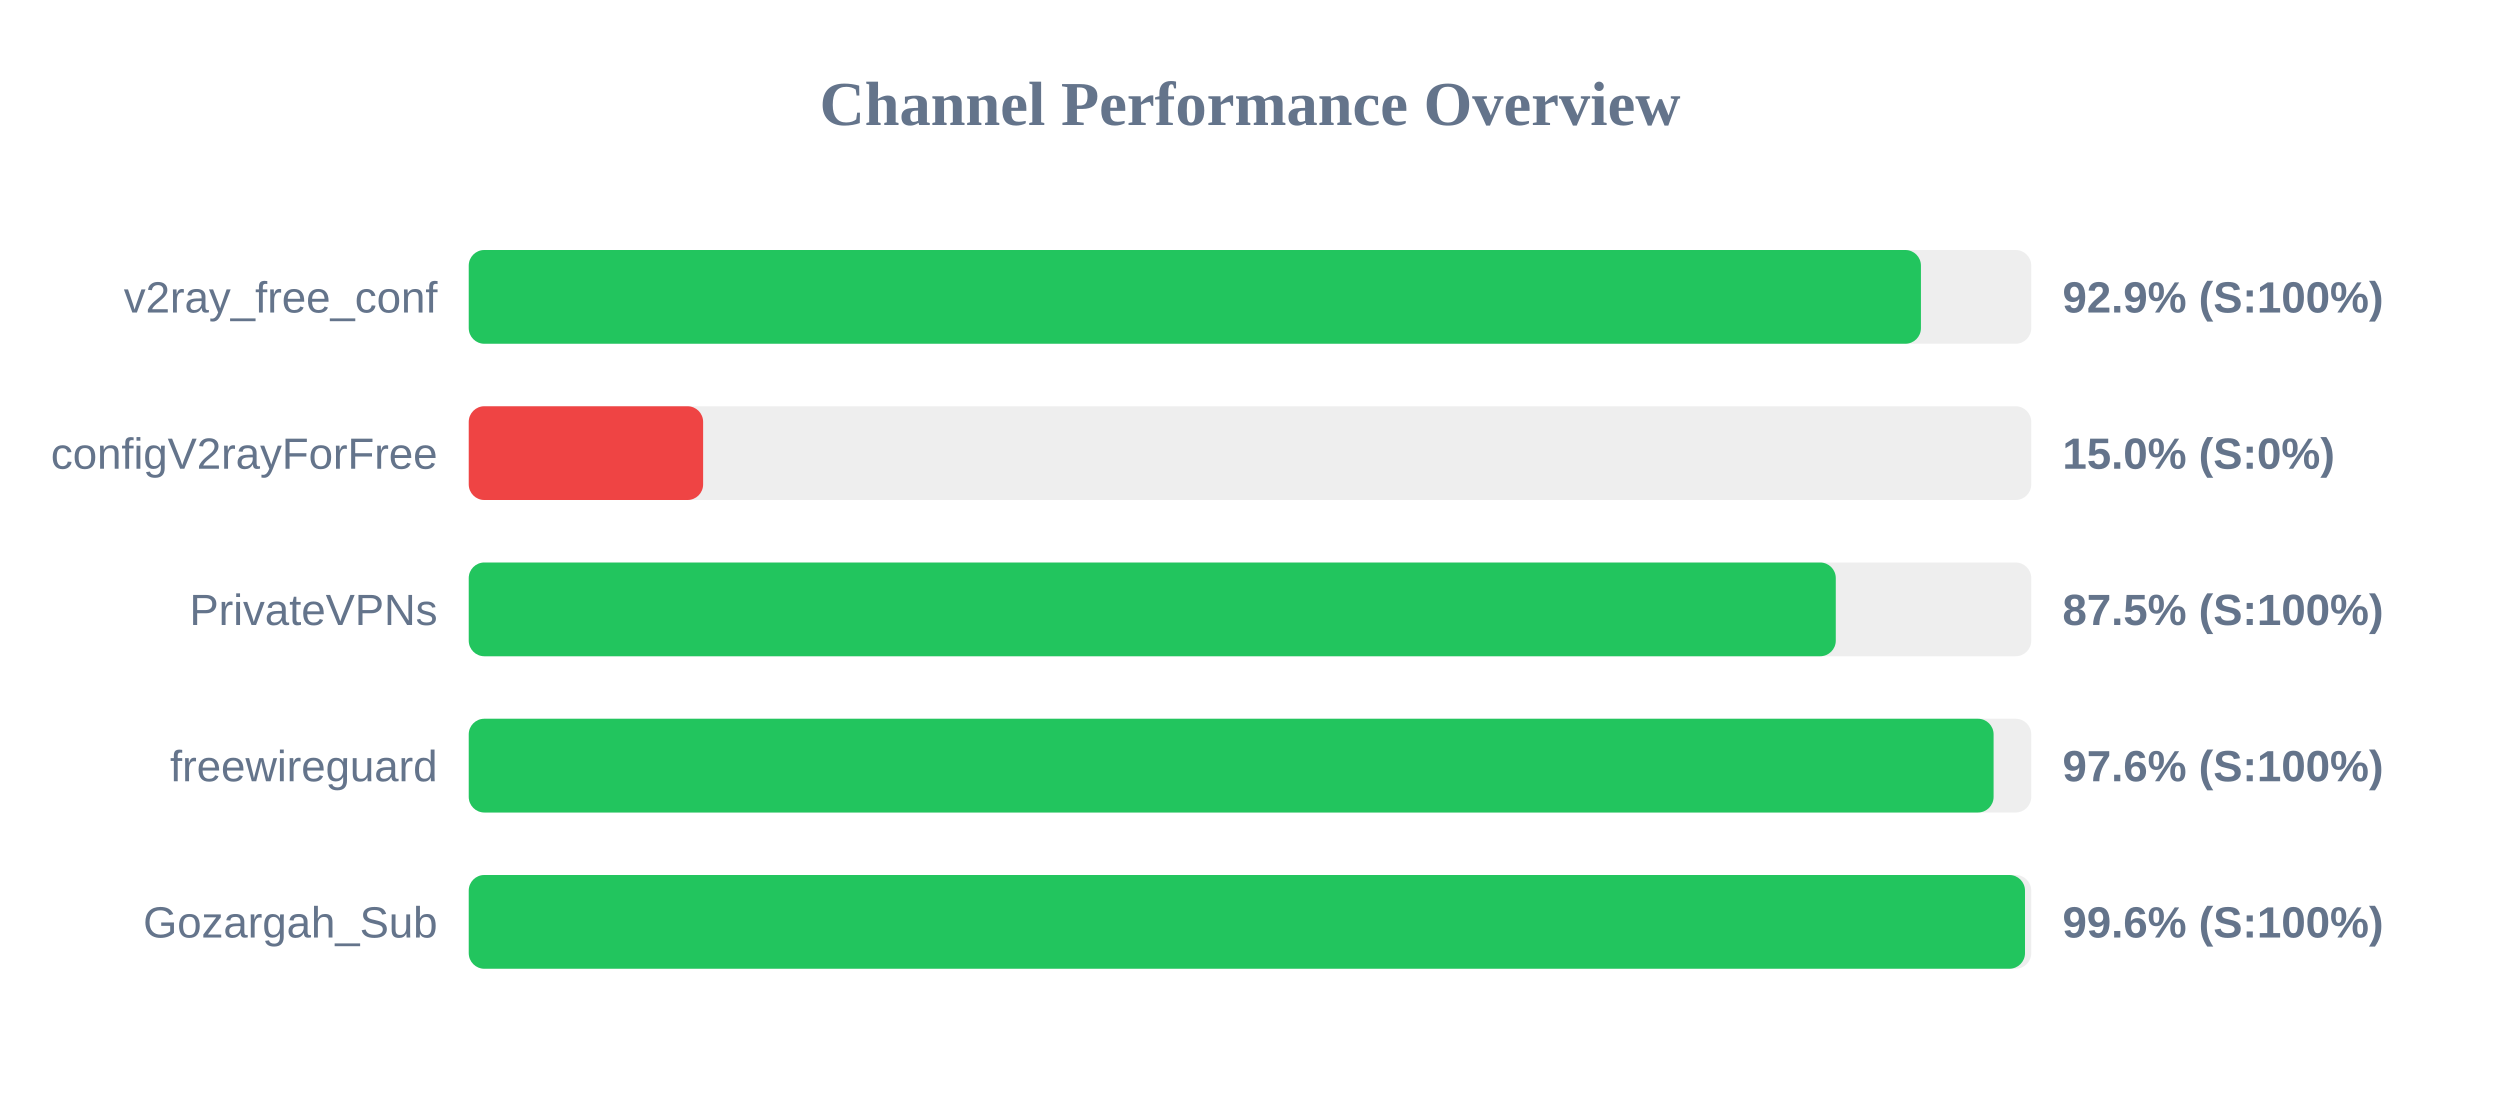
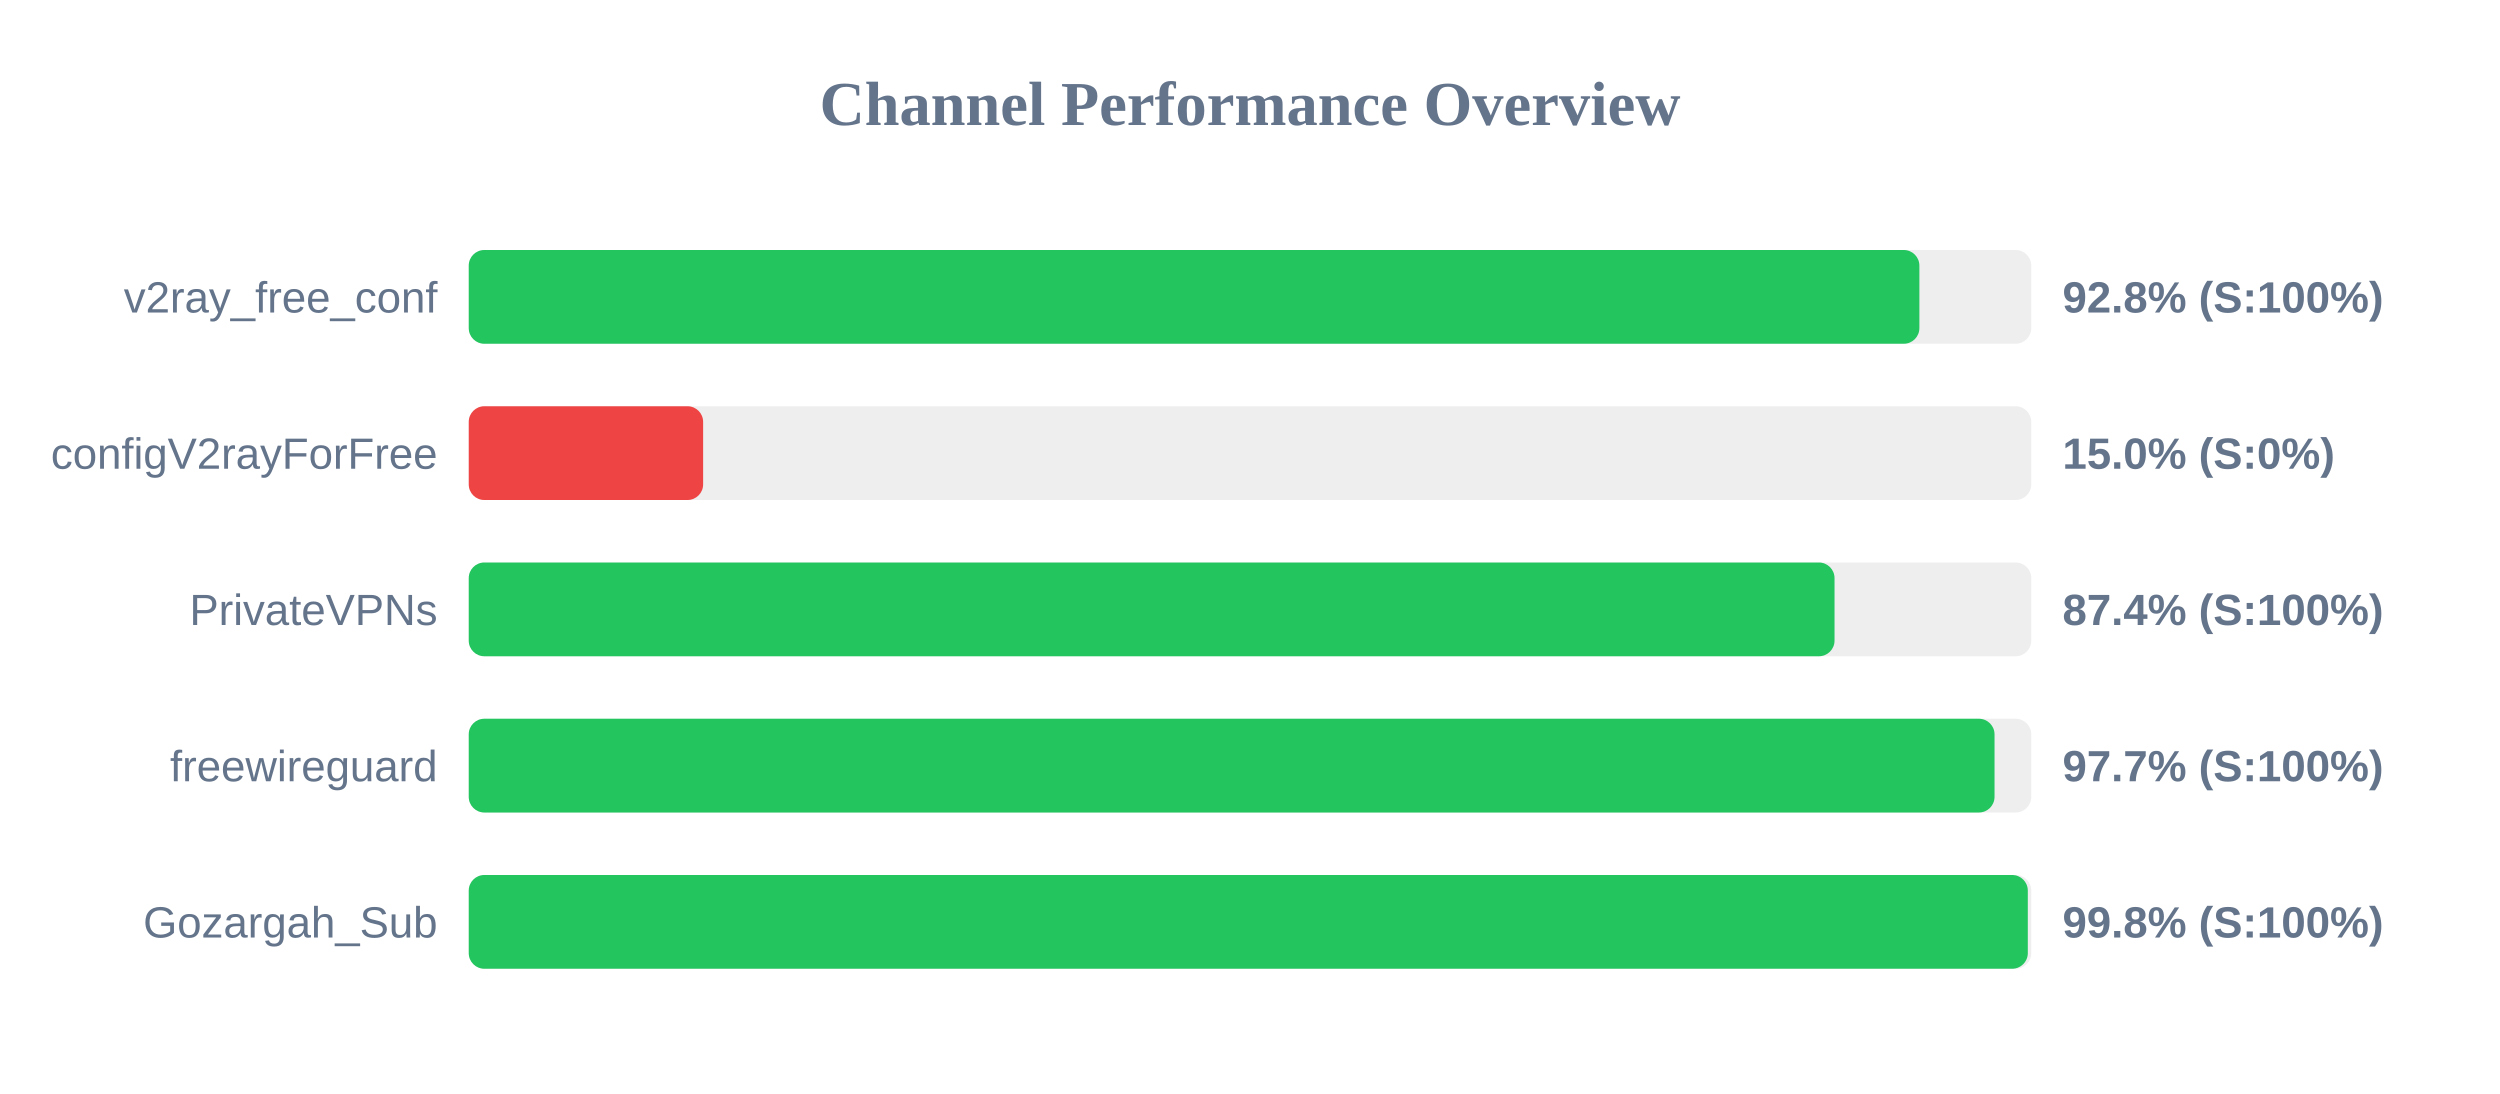
<svg xmlns="http://www.w3.org/2000/svg" width="800" height="350" version="1.1">
  <style>
        .row { font: 14px Arial; fill: #64748b; }
        .score { font: bold 14px Arial; fill: #64748b; }
    </style>
  <text x="400" y="40" text-anchor="middle" font-size="20px" font-weight="bold" fill="#64748b">Channel Performance Overview</text>
  <rect x="150" y="80" width="500" height="30" fill="#eee" rx="5" />
-   <rect x="150" y="80" width="464.7" height="30" fill="#22c55e" rx="5" />
+   <rect x="150" y="80" width="464.2" height="30" fill="#22c55e" rx="5" />
  <text x="140" y="100" text-anchor="end" class="row">v2ray_free_conf</text>
-   <text x="660" y="100" text-anchor="start" class="score">92.9% (S:100%)</text>
+   <text x="660" y="100" text-anchor="start" class="score">92.8% (S:100%)</text>
  <rect x="150" y="130" width="500" height="30" fill="#eee" rx="5" />
  <rect x="150" y="130" width="75.0" height="30" fill="#ef4444" rx="5" />
  <text x="140" y="150" text-anchor="end" class="row">configV2rayForFree</text>
  <text x="660" y="150" text-anchor="start" class="score">15.0% (S:0%)</text>
  <rect x="150" y="180" width="500" height="30" fill="#eee" rx="5" />
-   <rect x="150" y="180" width="437.45" height="30" fill="#22c55e" rx="5" />
+   <rect x="150" y="180" width="437.05" height="30" fill="#22c55e" rx="5" />
  <text x="140" y="200" text-anchor="end" class="row">PrivateVPNs</text>
-   <text x="660" y="200" text-anchor="start" class="score">87.5% (S:100%)</text>
+   <text x="660" y="200" text-anchor="start" class="score">87.4% (S:100%)</text>
  <rect x="150" y="230" width="500" height="30" fill="#eee" rx="5" />
-   <rect x="150" y="230" width="487.95" height="30" fill="#22c55e" rx="5" />
+   <rect x="150" y="230" width="488.25" height="30" fill="#22c55e" rx="5" />
  <text x="140" y="250" text-anchor="end" class="row">freewireguard</text>
-   <text x="660" y="250" text-anchor="start" class="score">97.6% (S:100%)</text>
+   <text x="660" y="250" text-anchor="start" class="score">97.7% (S:100%)</text>
  <rect x="150" y="280" width="500" height="30" fill="#eee" rx="5" />
-   <rect x="150" y="280" width="498.0" height="30" fill="#22c55e" rx="5" />
+   <rect x="150" y="280" width="498.9" height="30" fill="#22c55e" rx="5" />
  <text x="140" y="300" text-anchor="end" class="row">Gozargah_Sub</text>
-   <text x="660" y="300" text-anchor="start" class="score">99.6% (S:100%)</text>
+   <text x="660" y="300" text-anchor="start" class="score">99.8% (S:100%)</text>
</svg>
